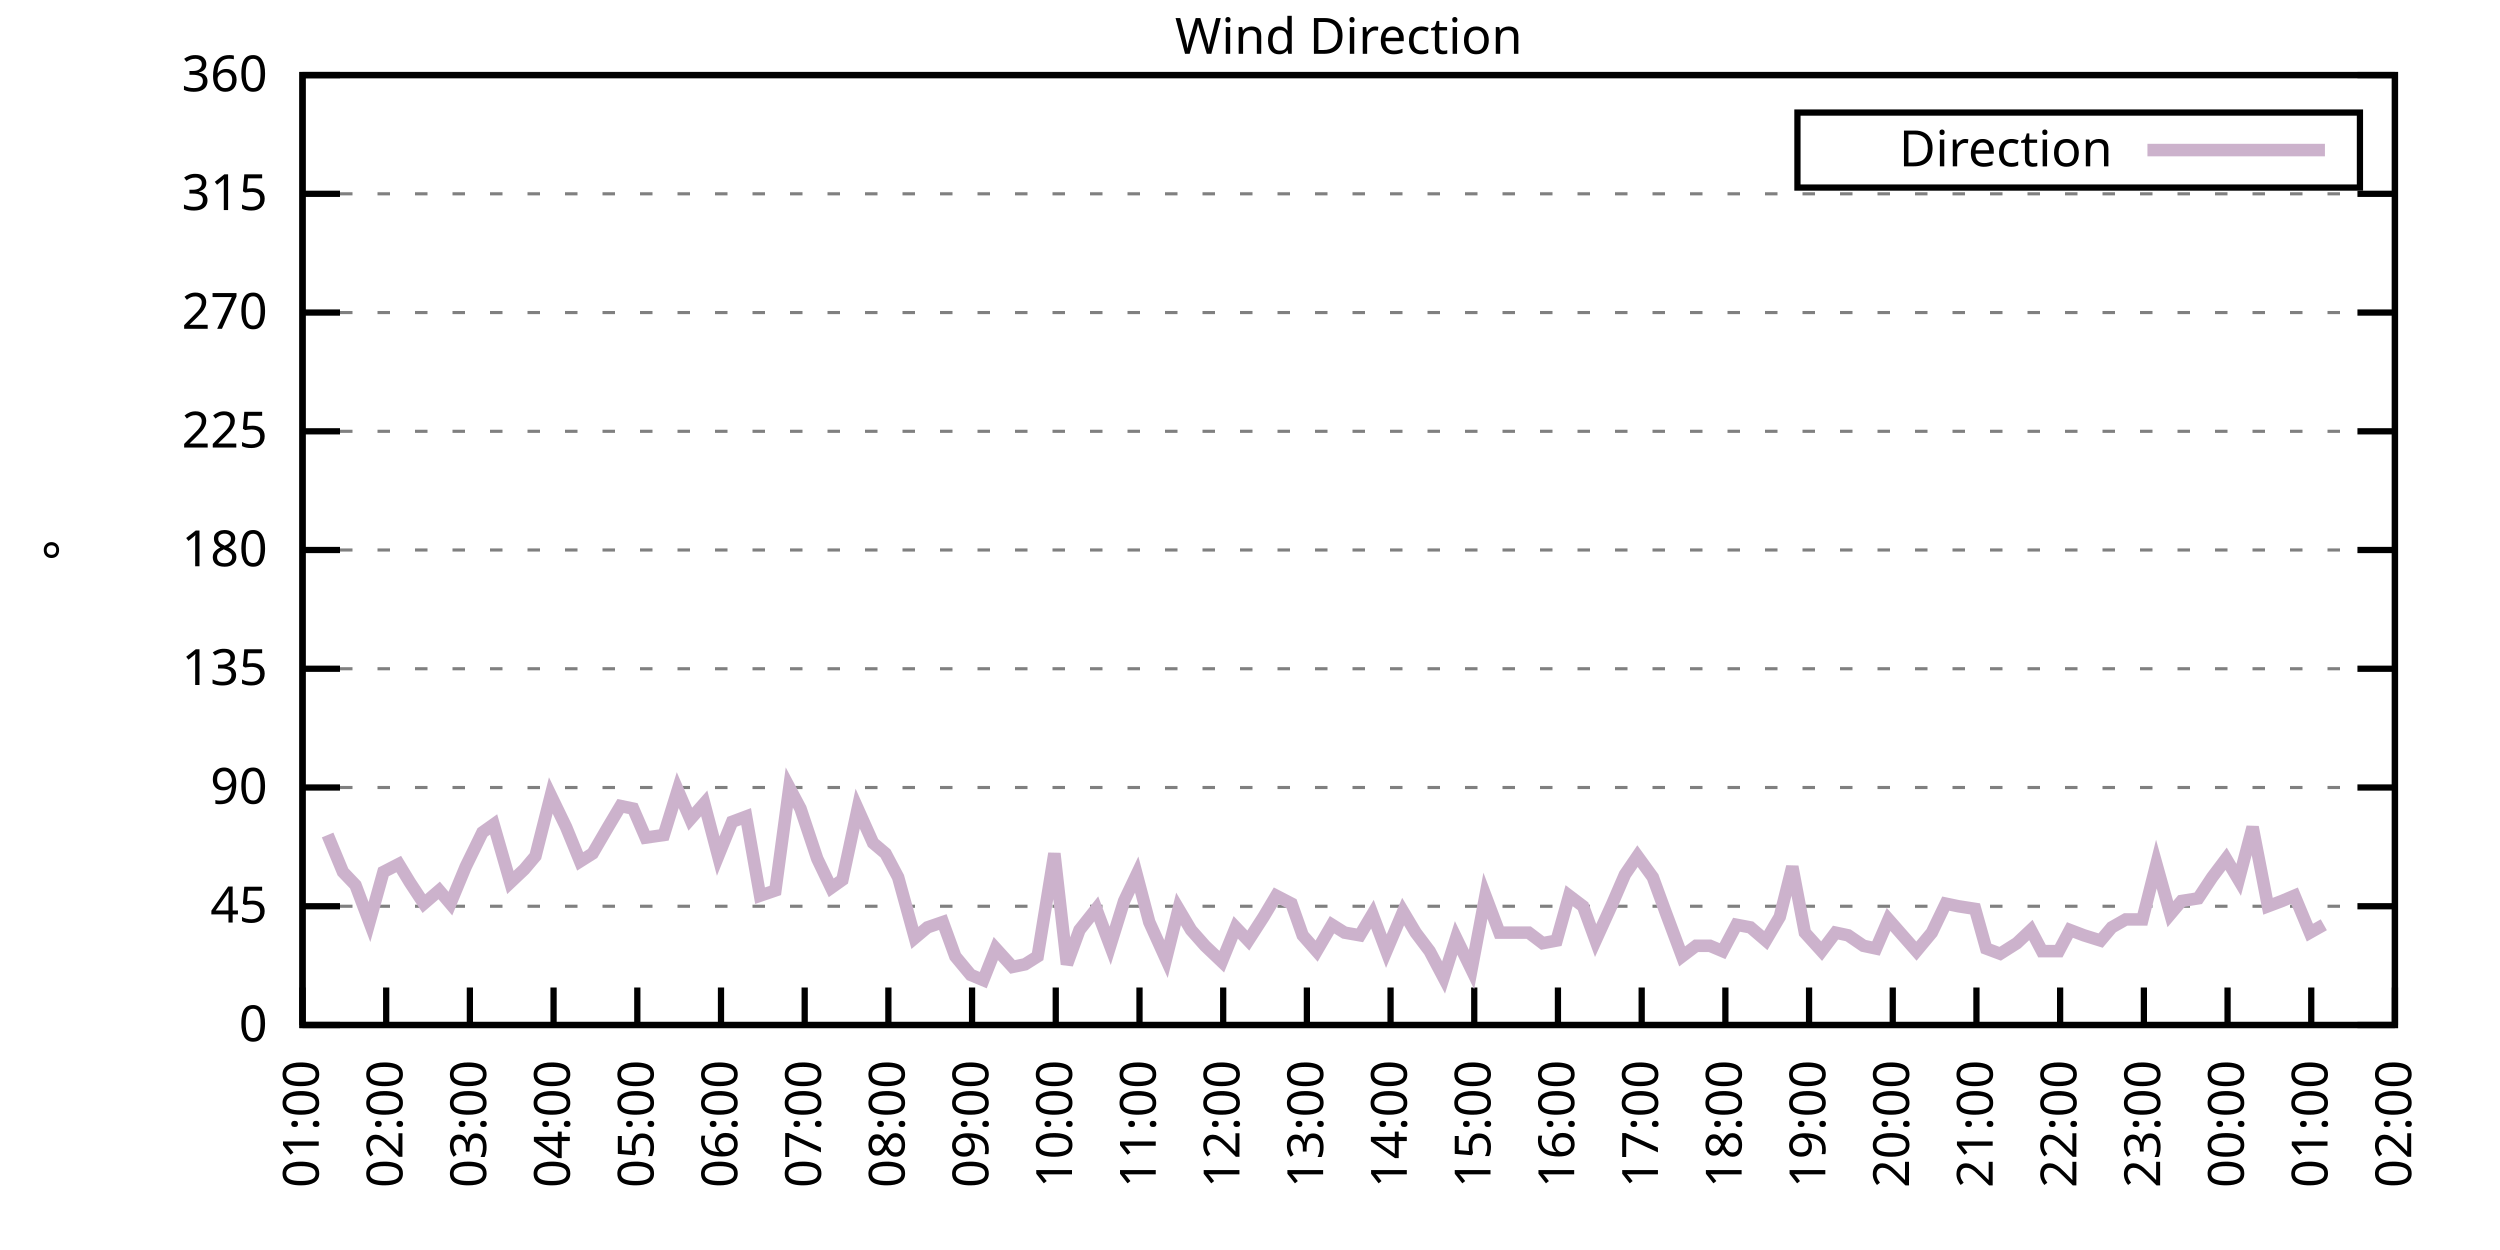
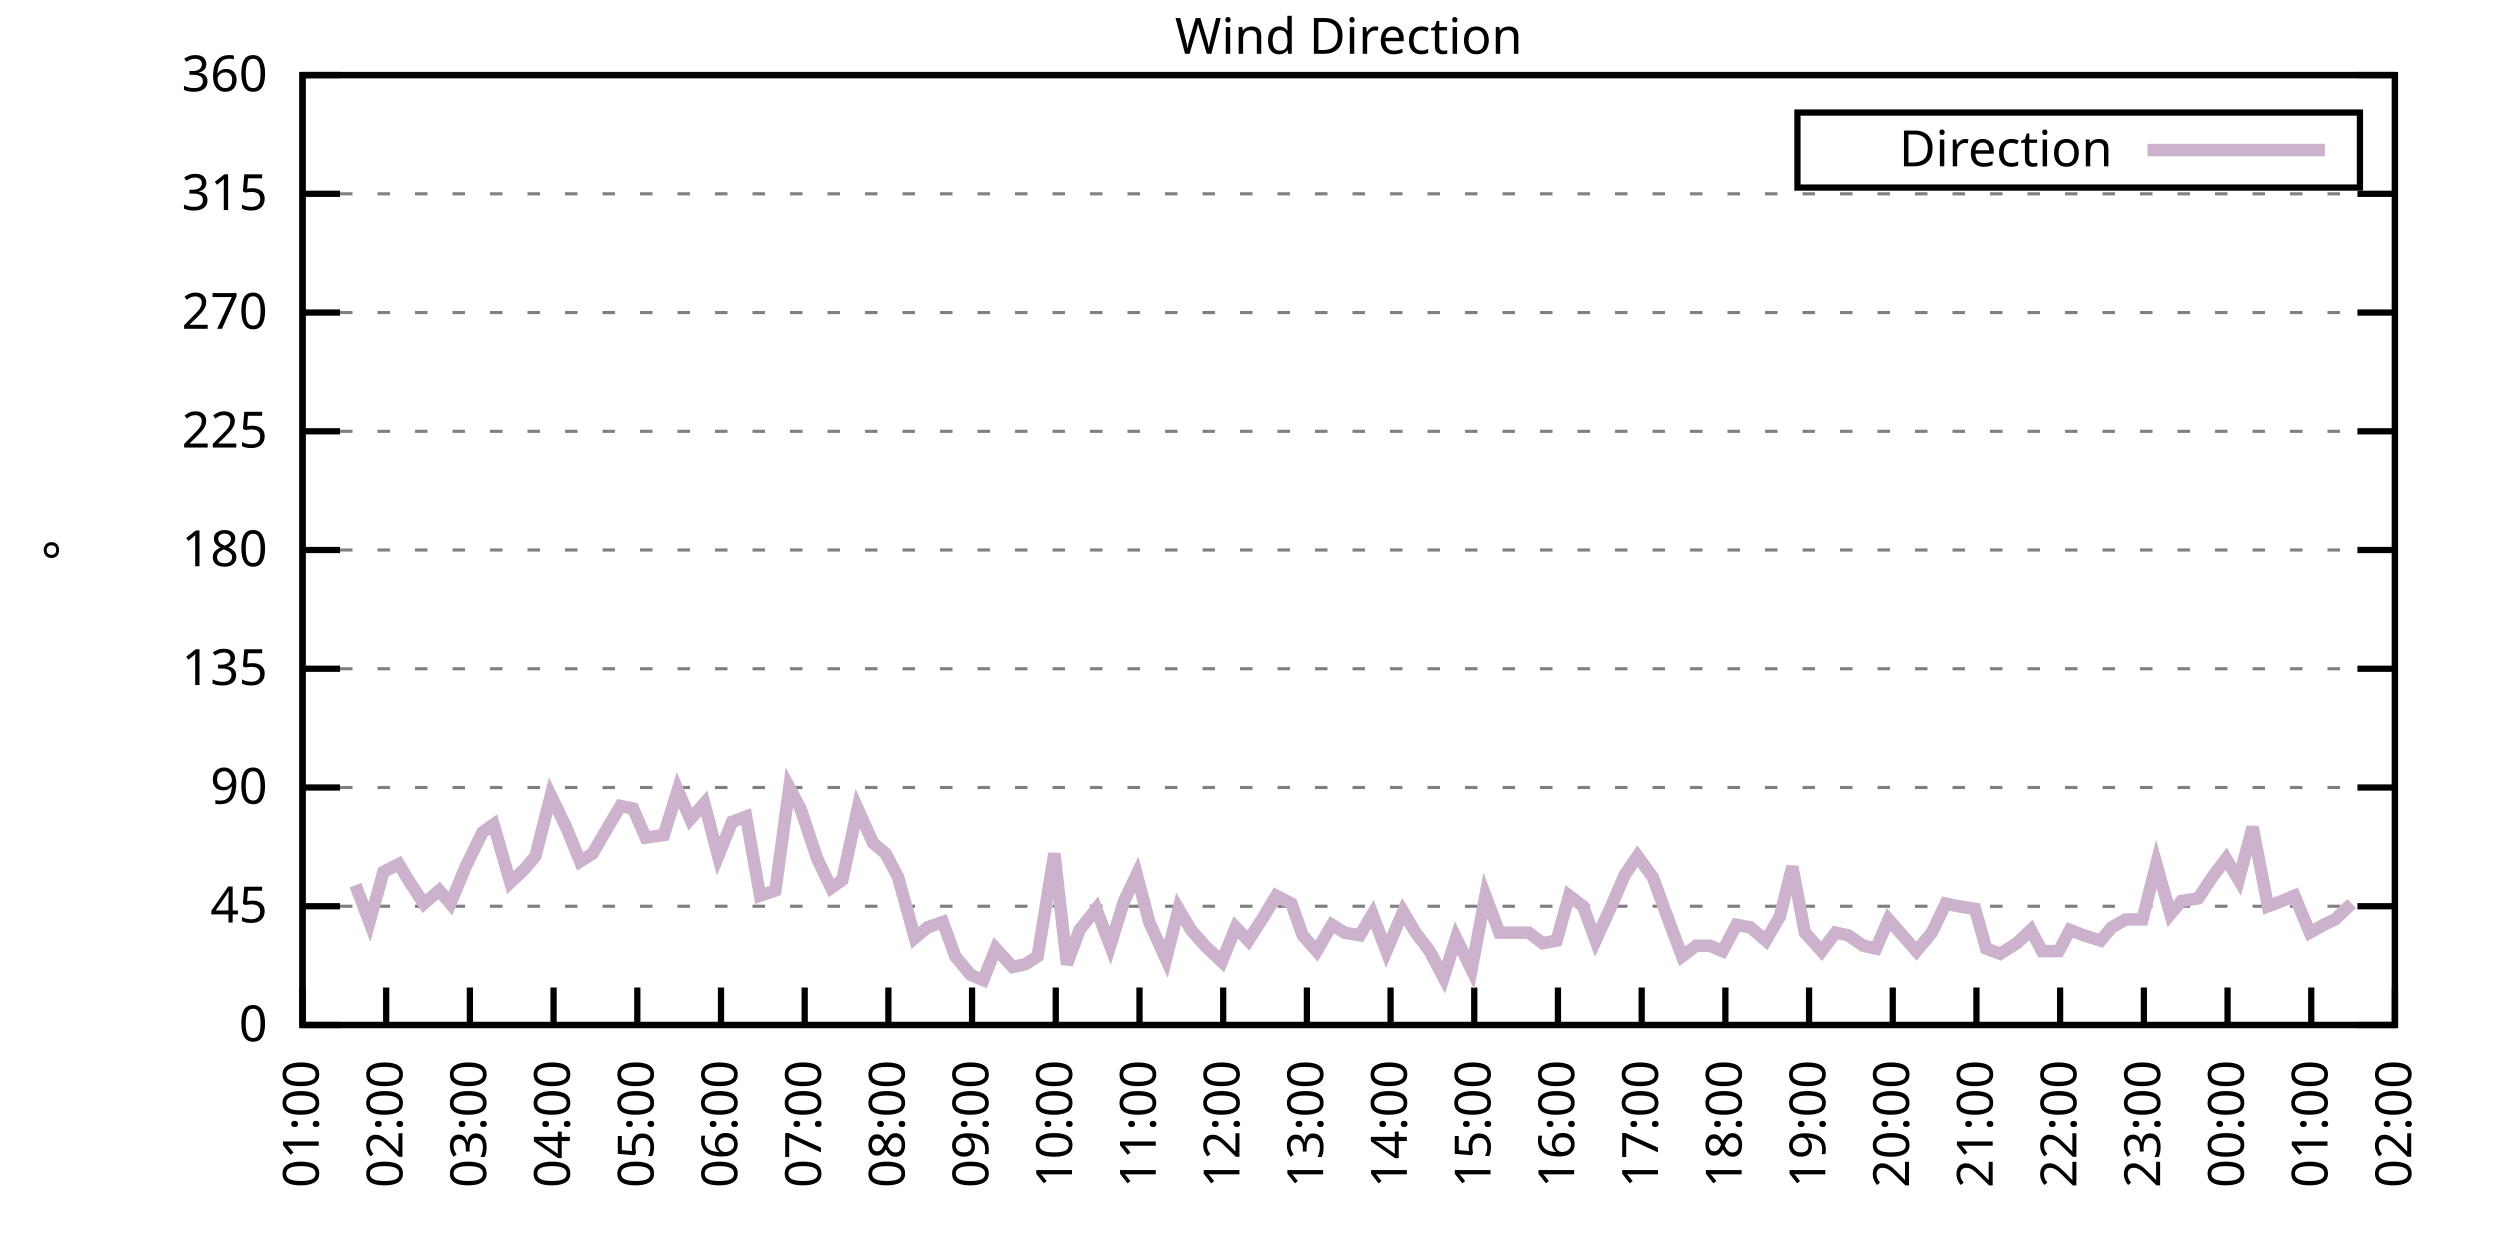
<svg xmlns="http://www.w3.org/2000/svg" xmlns:xlink="http://www.w3.org/1999/xlink" width="400" height="200" viewBox="0 0 400 200">
  <g id="gnuplot_canvas">
    <rect x="0" y="0" width="400" height="200" fill="none" />
    <defs>
      <circle id="gpDot" r="0.5" stroke-width="0.5" stroke="currentColor" />
      <path id="gpPt0" stroke-width="0.333" stroke="currentColor" d="M-1,0 h2 M0,-1 v2" />
      <path id="gpPt1" stroke-width="0.333" stroke="currentColor" d="M-1,-1 L1,1 M1,-1 L-1,1" />
      <path id="gpPt2" stroke-width="0.333" stroke="currentColor" d="M-1,0 L1,0 M0,-1 L0,1 M-1,-1 L1,1 M-1,1 L1,-1" />
      <rect id="gpPt3" stroke-width="0.333" stroke="currentColor" x="-1" y="-1" width="2" height="2" />
      <rect id="gpPt4" stroke-width="0.333" stroke="currentColor" fill="currentColor" x="-1" y="-1" width="2" height="2" />
      <circle id="gpPt5" stroke-width="0.333" stroke="currentColor" cx="0" cy="0" r="1" />
      <use xlink:href="#gpPt5" id="gpPt6" fill="currentColor" stroke="none" />
      <path id="gpPt7" stroke-width="0.333" stroke="currentColor" d="M0,-1.33 L-1.33,0.67 L1.33,0.67 z" />
      <use xlink:href="#gpPt7" id="gpPt8" fill="currentColor" stroke="none" />
      <use xlink:href="#gpPt7" id="gpPt9" stroke="currentColor" transform="rotate(180)" />
      <use xlink:href="#gpPt9" id="gpPt10" fill="currentColor" stroke="none" />
      <use xlink:href="#gpPt3" id="gpPt11" stroke="currentColor" transform="rotate(45)" />
      <use xlink:href="#gpPt11" id="gpPt12" fill="currentColor" stroke="none" />
      <path id="gpPt13" stroke-width="0.333" stroke="currentColor" d="M0,1.330 L1.265,0.411 L0.782,-1.067 L-0.782,-1.076 L-1.265,0.411 z" />
      <use xlink:href="#gpPt13" id="gpPt14" fill="currentColor" stroke="none" />
      <filter id="textbox" filterUnits="objectBoundingBox" x="0" y="0" height="1" width="1">
        <feFlood flood-color="white" flood-opacity="1" result="bgnd" />
        <feComposite in="SourceGraphic" in2="bgnd" operator="atop" />
      </filter>
      <filter id="greybox" filterUnits="objectBoundingBox" x="0" y="0" height="1" width="1">
        <feFlood flood-color="lightgrey" flood-opacity="1" result="grey" />
        <feComposite in="SourceGraphic" in2="grey" operator="atop" />
      </filter>
    </defs>
    <g fill="none" color="white" stroke="currentColor" stroke-width="1.00" stroke-linecap="butt" stroke-linejoin="miter">
</g>
    <g fill="none" color="black" stroke="currentColor" stroke-width="1.00" stroke-linecap="butt" stroke-linejoin="miter">
      <g stroke="none" shape-rendering="crispEdges">
        <polygon fill="rgb(255, 255, 255)" points="48.40,164.00 383.18,164.00 383.18,12.02 48.40,12.02 " />
      </g>
    </g>
    <g fill="none" color="black" stroke="currentColor" stroke-width="1.00" stroke-linecap="butt" stroke-linejoin="miter">
</g>
    <g fill="none" color="black" stroke="black" stroke-width="0.50" stroke-linecap="butt" stroke-linejoin="miter">
</g>
    <g fill="none" color="gray" stroke="currentColor" stroke-width="0.50" stroke-linecap="butt" stroke-linejoin="miter">
      <path stroke="gray" stroke-dasharray="2,4" class="gridline" d="M48.40,164.00 L383.19,164.00  " />
    </g>
    <g fill="none" color="gray" stroke="gray" stroke-width="1.00" stroke-linecap="butt" stroke-linejoin="miter">
</g>
    <g fill="none" color="black" stroke="currentColor" stroke-width="1.00" stroke-linecap="butt" stroke-linejoin="miter">
      <path stroke="black" d="M48.40,164.00 L54.40,164.00 M383.19,164.00 L377.19,164.00  " />
      <g transform="translate(42.80,166.60)" stroke="none" fill="black" font-family="Sans" font-size="8.00" text-anchor="end">
        <text>
          <tspan font-family="Sans"> 0</tspan>
        </text>
      </g>
    </g>
    <g fill="none" color="black" stroke="currentColor" stroke-width="1.00" stroke-linecap="butt" stroke-linejoin="miter">
</g>
    <g fill="none" color="black" stroke="black" stroke-width="0.50" stroke-linecap="butt" stroke-linejoin="miter">
</g>
    <g fill="none" color="gray" stroke="currentColor" stroke-width="0.50" stroke-linecap="butt" stroke-linejoin="miter">
      <path stroke="gray" stroke-dasharray="2,4" class="gridline" d="M48.40,145.00 L383.19,145.00  " />
    </g>
    <g fill="none" color="gray" stroke="gray" stroke-width="1.00" stroke-linecap="butt" stroke-linejoin="miter">
</g>
    <g fill="none" color="black" stroke="currentColor" stroke-width="1.00" stroke-linecap="butt" stroke-linejoin="miter">
      <path stroke="black" d="M48.40,145.00 L54.40,145.00 M383.19,145.00 L377.19,145.00  " />
      <g transform="translate(42.80,147.60)" stroke="none" fill="black" font-family="Sans" font-size="8.00" text-anchor="end">
        <text>
          <tspan font-family="Sans"> 45</tspan>
        </text>
      </g>
    </g>
    <g fill="none" color="black" stroke="currentColor" stroke-width="1.00" stroke-linecap="butt" stroke-linejoin="miter">
</g>
    <g fill="none" color="black" stroke="black" stroke-width="0.50" stroke-linecap="butt" stroke-linejoin="miter">
</g>
    <g fill="none" color="gray" stroke="currentColor" stroke-width="0.50" stroke-linecap="butt" stroke-linejoin="miter">
      <path stroke="gray" stroke-dasharray="2,4" class="gridline" d="M48.40,126.00 L383.19,126.00  " />
    </g>
    <g fill="none" color="gray" stroke="gray" stroke-width="1.00" stroke-linecap="butt" stroke-linejoin="miter">
</g>
    <g fill="none" color="black" stroke="currentColor" stroke-width="1.00" stroke-linecap="butt" stroke-linejoin="miter">
      <path stroke="black" d="M48.40,126.00 L54.40,126.00 M383.19,126.00 L377.19,126.00  " />
      <g transform="translate(42.80,128.60)" stroke="none" fill="black" font-family="Sans" font-size="8.00" text-anchor="end">
        <text>
          <tspan font-family="Sans"> 90</tspan>
        </text>
      </g>
    </g>
    <g fill="none" color="black" stroke="currentColor" stroke-width="1.00" stroke-linecap="butt" stroke-linejoin="miter">
</g>
    <g fill="none" color="black" stroke="black" stroke-width="0.50" stroke-linecap="butt" stroke-linejoin="miter">
</g>
    <g fill="none" color="gray" stroke="currentColor" stroke-width="0.50" stroke-linecap="butt" stroke-linejoin="miter">
      <path stroke="gray" stroke-dasharray="2,4" class="gridline" d="M48.40,107.00 L383.19,107.00  " />
    </g>
    <g fill="none" color="gray" stroke="gray" stroke-width="1.00" stroke-linecap="butt" stroke-linejoin="miter">
</g>
    <g fill="none" color="black" stroke="currentColor" stroke-width="1.00" stroke-linecap="butt" stroke-linejoin="miter">
      <path stroke="black" d="M48.40,107.00 L54.40,107.00 M383.19,107.00 L377.19,107.00  " />
      <g transform="translate(42.80,109.60)" stroke="none" fill="black" font-family="Sans" font-size="8.00" text-anchor="end">
        <text>
          <tspan font-family="Sans"> 135</tspan>
        </text>
      </g>
    </g>
    <g fill="none" color="black" stroke="currentColor" stroke-width="1.00" stroke-linecap="butt" stroke-linejoin="miter">
</g>
    <g fill="none" color="black" stroke="black" stroke-width="0.50" stroke-linecap="butt" stroke-linejoin="miter">
</g>
    <g fill="none" color="gray" stroke="currentColor" stroke-width="0.50" stroke-linecap="butt" stroke-linejoin="miter">
      <path stroke="gray" stroke-dasharray="2,4" class="gridline" d="M48.40,88.00 L383.19,88.00  " />
    </g>
    <g fill="none" color="gray" stroke="gray" stroke-width="1.00" stroke-linecap="butt" stroke-linejoin="miter">
</g>
    <g fill="none" color="black" stroke="currentColor" stroke-width="1.00" stroke-linecap="butt" stroke-linejoin="miter">
      <path stroke="black" d="M48.40,88.00 L54.40,88.00 M383.19,88.00 L377.19,88.00  " />
      <g transform="translate(42.80,90.60)" stroke="none" fill="black" font-family="Sans" font-size="8.00" text-anchor="end">
        <text>
          <tspan font-family="Sans"> 180</tspan>
        </text>
      </g>
    </g>
    <g fill="none" color="black" stroke="currentColor" stroke-width="1.00" stroke-linecap="butt" stroke-linejoin="miter">
</g>
    <g fill="none" color="black" stroke="black" stroke-width="0.50" stroke-linecap="butt" stroke-linejoin="miter">
</g>
    <g fill="none" color="gray" stroke="currentColor" stroke-width="0.50" stroke-linecap="butt" stroke-linejoin="miter">
      <path stroke="gray" stroke-dasharray="2,4" class="gridline" d="M48.40,69.01 L383.19,69.01  " />
    </g>
    <g fill="none" color="gray" stroke="gray" stroke-width="1.00" stroke-linecap="butt" stroke-linejoin="miter">
</g>
    <g fill="none" color="black" stroke="currentColor" stroke-width="1.00" stroke-linecap="butt" stroke-linejoin="miter">
      <path stroke="black" d="M48.40,69.01 L54.40,69.01 M383.19,69.01 L377.19,69.01  " />
      <g transform="translate(42.80,71.61)" stroke="none" fill="black" font-family="Sans" font-size="8.00" text-anchor="end">
        <text>
          <tspan font-family="Sans"> 225</tspan>
        </text>
      </g>
    </g>
    <g fill="none" color="black" stroke="currentColor" stroke-width="1.00" stroke-linecap="butt" stroke-linejoin="miter">
</g>
    <g fill="none" color="black" stroke="black" stroke-width="0.50" stroke-linecap="butt" stroke-linejoin="miter">
</g>
    <g fill="none" color="gray" stroke="currentColor" stroke-width="0.50" stroke-linecap="butt" stroke-linejoin="miter">
      <path stroke="gray" stroke-dasharray="2,4" class="gridline" d="M48.40,50.01 L383.19,50.01  " />
    </g>
    <g fill="none" color="gray" stroke="gray" stroke-width="1.00" stroke-linecap="butt" stroke-linejoin="miter">
</g>
    <g fill="none" color="black" stroke="currentColor" stroke-width="1.00" stroke-linecap="butt" stroke-linejoin="miter">
      <path stroke="black" d="M48.40,50.01 L54.40,50.01 M383.19,50.01 L377.19,50.01  " />
      <g transform="translate(42.80,52.61)" stroke="none" fill="black" font-family="Sans" font-size="8.00" text-anchor="end">
        <text>
          <tspan font-family="Sans"> 270</tspan>
        </text>
      </g>
    </g>
    <g fill="none" color="black" stroke="currentColor" stroke-width="1.00" stroke-linecap="butt" stroke-linejoin="miter">
</g>
    <g fill="none" color="black" stroke="black" stroke-width="0.50" stroke-linecap="butt" stroke-linejoin="miter">
</g>
    <g fill="none" color="gray" stroke="currentColor" stroke-width="0.50" stroke-linecap="butt" stroke-linejoin="miter">
      <path stroke="gray" stroke-dasharray="2,4" class="gridline" d="M48.40,31.01 L383.19,31.01  " />
    </g>
    <g fill="none" color="gray" stroke="gray" stroke-width="1.00" stroke-linecap="butt" stroke-linejoin="miter">
</g>
    <g fill="none" color="black" stroke="currentColor" stroke-width="1.00" stroke-linecap="butt" stroke-linejoin="miter">
      <path stroke="black" d="M48.40,31.01 L54.40,31.01 M383.19,31.01 L377.19,31.01  " />
      <g transform="translate(42.80,33.61)" stroke="none" fill="black" font-family="Sans" font-size="8.00" text-anchor="end">
        <text>
          <tspan font-family="Sans"> 315</tspan>
        </text>
      </g>
    </g>
    <g fill="none" color="black" stroke="currentColor" stroke-width="1.00" stroke-linecap="butt" stroke-linejoin="miter">
</g>
    <g fill="none" color="black" stroke="black" stroke-width="0.50" stroke-linecap="butt" stroke-linejoin="miter">
</g>
    <g fill="none" color="gray" stroke="currentColor" stroke-width="0.50" stroke-linecap="butt" stroke-linejoin="miter">
      <path stroke="gray" stroke-dasharray="2,4" class="gridline" d="M48.40,12.01 L383.19,12.01  " />
    </g>
    <g fill="none" color="gray" stroke="gray" stroke-width="1.00" stroke-linecap="butt" stroke-linejoin="miter">
</g>
    <g fill="none" color="black" stroke="currentColor" stroke-width="1.00" stroke-linecap="butt" stroke-linejoin="miter">
      <path stroke="black" d="M48.40,12.01 L54.40,12.01 M383.19,12.01 L377.19,12.01  " />
      <g transform="translate(42.80,14.61)" stroke="none" fill="black" font-family="Sans" font-size="8.00" text-anchor="end">
        <text>
          <tspan font-family="Sans"> 360</tspan>
        </text>
      </g>
    </g>
    <g fill="none" color="black" stroke="currentColor" stroke-width="1.00" stroke-linecap="butt" stroke-linejoin="miter">
      <path stroke="black" d="M48.40,164.00 L48.40,158.00  " />
      <g transform="translate(51.00,169.60) rotate(270.00)" stroke="none" fill="black" font-family="Sans" font-size="8.00" text-anchor="end">
        <text>
          <tspan font-family="Sans">01:00</tspan>
        </text>
      </g>
    </g>
    <g fill="none" color="black" stroke="currentColor" stroke-width="1.00" stroke-linecap="butt" stroke-linejoin="miter">
      <path stroke="black" d="M61.79,164.00 L61.79,158.00  " />
      <g transform="translate(64.39,169.60) rotate(270.00)" stroke="none" fill="black" font-family="Sans" font-size="8.00" text-anchor="end">
        <text>
          <tspan font-family="Sans">02:00</tspan>
        </text>
      </g>
    </g>
    <g fill="none" color="black" stroke="currentColor" stroke-width="1.00" stroke-linecap="butt" stroke-linejoin="miter">
      <path stroke="black" d="M75.18,164.00 L75.18,158.00  " />
      <g transform="translate(77.78,169.60) rotate(270.00)" stroke="none" fill="black" font-family="Sans" font-size="8.00" text-anchor="end">
        <text>
          <tspan font-family="Sans">03:00</tspan>
        </text>
      </g>
    </g>
    <g fill="none" color="black" stroke="currentColor" stroke-width="1.00" stroke-linecap="butt" stroke-linejoin="miter">
      <path stroke="black" d="M88.57,164.00 L88.57,158.00  " />
      <g transform="translate(91.17,169.60) rotate(270.00)" stroke="none" fill="black" font-family="Sans" font-size="8.00" text-anchor="end">
        <text>
          <tspan font-family="Sans">04:00</tspan>
        </text>
      </g>
    </g>
    <g fill="none" color="black" stroke="currentColor" stroke-width="1.00" stroke-linecap="butt" stroke-linejoin="miter">
      <path stroke="black" d="M101.97,164.00 L101.97,158.00  " />
      <g transform="translate(104.57,169.60) rotate(270.00)" stroke="none" fill="black" font-family="Sans" font-size="8.00" text-anchor="end">
        <text>
          <tspan font-family="Sans">05:00</tspan>
        </text>
      </g>
    </g>
    <g fill="none" color="black" stroke="currentColor" stroke-width="1.00" stroke-linecap="butt" stroke-linejoin="miter">
      <path stroke="black" d="M115.36,164.00 L115.36,158.00  " />
      <g transform="translate(117.96,169.60) rotate(270.00)" stroke="none" fill="black" font-family="Sans" font-size="8.00" text-anchor="end">
        <text>
          <tspan font-family="Sans">06:00</tspan>
        </text>
      </g>
    </g>
    <g fill="none" color="black" stroke="currentColor" stroke-width="1.00" stroke-linecap="butt" stroke-linejoin="miter">
      <path stroke="black" d="M128.75,164.00 L128.75,158.00  " />
      <g transform="translate(131.35,169.60) rotate(270.00)" stroke="none" fill="black" font-family="Sans" font-size="8.00" text-anchor="end">
        <text>
          <tspan font-family="Sans">07:00</tspan>
        </text>
      </g>
    </g>
    <g fill="none" color="black" stroke="currentColor" stroke-width="1.00" stroke-linecap="butt" stroke-linejoin="miter">
      <path stroke="black" d="M142.14,164.00 L142.14,158.00  " />
      <g transform="translate(144.74,169.60) rotate(270.00)" stroke="none" fill="black" font-family="Sans" font-size="8.00" text-anchor="end">
        <text>
          <tspan font-family="Sans">08:00</tspan>
        </text>
      </g>
    </g>
    <g fill="none" color="black" stroke="currentColor" stroke-width="1.00" stroke-linecap="butt" stroke-linejoin="miter">
      <path stroke="black" d="M155.53,164.00 L155.53,158.00  " />
      <g transform="translate(158.13,169.60) rotate(270.00)" stroke="none" fill="black" font-family="Sans" font-size="8.00" text-anchor="end">
        <text>
          <tspan font-family="Sans">09:00</tspan>
        </text>
      </g>
    </g>
    <g fill="none" color="black" stroke="currentColor" stroke-width="1.00" stroke-linecap="butt" stroke-linejoin="miter">
      <path stroke="black" d="M168.92,164.00 L168.92,158.00  " />
      <g transform="translate(171.52,169.60) rotate(270.00)" stroke="none" fill="black" font-family="Sans" font-size="8.00" text-anchor="end">
        <text>
          <tspan font-family="Sans">10:00</tspan>
        </text>
      </g>
    </g>
    <g fill="none" color="black" stroke="currentColor" stroke-width="1.00" stroke-linecap="butt" stroke-linejoin="miter">
      <path stroke="black" d="M182.32,164.00 L182.32,158.00  " />
      <g transform="translate(184.92,169.60) rotate(270.00)" stroke="none" fill="black" font-family="Sans" font-size="8.00" text-anchor="end">
        <text>
          <tspan font-family="Sans">11:00</tspan>
        </text>
      </g>
    </g>
    <g fill="none" color="black" stroke="currentColor" stroke-width="1.00" stroke-linecap="butt" stroke-linejoin="miter">
      <path stroke="black" d="M195.71,164.00 L195.71,158.00  " />
      <g transform="translate(198.31,169.60) rotate(270.00)" stroke="none" fill="black" font-family="Sans" font-size="8.00" text-anchor="end">
        <text>
          <tspan font-family="Sans">12:00</tspan>
        </text>
      </g>
    </g>
    <g fill="none" color="black" stroke="currentColor" stroke-width="1.00" stroke-linecap="butt" stroke-linejoin="miter">
      <path stroke="black" d="M209.10,164.00 L209.10,158.00  " />
      <g transform="translate(211.70,169.60) rotate(270.00)" stroke="none" fill="black" font-family="Sans" font-size="8.00" text-anchor="end">
        <text>
          <tspan font-family="Sans">13:00</tspan>
        </text>
      </g>
    </g>
    <g fill="none" color="black" stroke="currentColor" stroke-width="1.00" stroke-linecap="butt" stroke-linejoin="miter">
      <path stroke="black" d="M222.49,164.00 L222.49,158.00  " />
      <g transform="translate(225.09,169.60) rotate(270.00)" stroke="none" fill="black" font-family="Sans" font-size="8.00" text-anchor="end">
        <text>
          <tspan font-family="Sans">14:00</tspan>
        </text>
      </g>
    </g>
    <g fill="none" color="black" stroke="currentColor" stroke-width="1.00" stroke-linecap="butt" stroke-linejoin="miter">
      <path stroke="black" d="M235.88,164.00 L235.88,158.00  " />
      <g transform="translate(238.48,169.60) rotate(270.00)" stroke="none" fill="black" font-family="Sans" font-size="8.00" text-anchor="end">
        <text>
          <tspan font-family="Sans">15:00</tspan>
        </text>
      </g>
    </g>
    <g fill="none" color="black" stroke="currentColor" stroke-width="1.00" stroke-linecap="butt" stroke-linejoin="miter">
      <path stroke="black" d="M249.27,164.00 L249.27,158.00  " />
      <g transform="translate(251.87,169.60) rotate(270.00)" stroke="none" fill="black" font-family="Sans" font-size="8.00" text-anchor="end">
        <text>
          <tspan font-family="Sans">16:00</tspan>
        </text>
      </g>
    </g>
    <g fill="none" color="black" stroke="currentColor" stroke-width="1.00" stroke-linecap="butt" stroke-linejoin="miter">
      <path stroke="black" d="M262.67,164.00 L262.67,158.00  " />
      <g transform="translate(265.27,169.60) rotate(270.00)" stroke="none" fill="black" font-family="Sans" font-size="8.00" text-anchor="end">
        <text>
          <tspan font-family="Sans">17:00</tspan>
        </text>
      </g>
    </g>
    <g fill="none" color="black" stroke="currentColor" stroke-width="1.00" stroke-linecap="butt" stroke-linejoin="miter">
      <path stroke="black" d="M276.06,164.00 L276.06,158.00  " />
      <g transform="translate(278.66,169.60) rotate(270.00)" stroke="none" fill="black" font-family="Sans" font-size="8.00" text-anchor="end">
        <text>
          <tspan font-family="Sans">18:00</tspan>
        </text>
      </g>
    </g>
    <g fill="none" color="black" stroke="currentColor" stroke-width="1.00" stroke-linecap="butt" stroke-linejoin="miter">
      <path stroke="black" d="M289.45,164.00 L289.45,158.00  " />
      <g transform="translate(292.05,169.60) rotate(270.00)" stroke="none" fill="black" font-family="Sans" font-size="8.00" text-anchor="end">
        <text>
          <tspan font-family="Sans">19:00</tspan>
        </text>
      </g>
    </g>
    <g fill="none" color="black" stroke="currentColor" stroke-width="1.00" stroke-linecap="butt" stroke-linejoin="miter">
      <path stroke="black" d="M302.84,164.00 L302.84,158.00  " />
      <g transform="translate(305.44,169.60) rotate(270.00)" stroke="none" fill="black" font-family="Sans" font-size="8.00" text-anchor="end">
        <text>
          <tspan font-family="Sans">20:00</tspan>
        </text>
      </g>
    </g>
    <g fill="none" color="black" stroke="currentColor" stroke-width="1.00" stroke-linecap="butt" stroke-linejoin="miter">
      <path stroke="black" d="M316.23,164.00 L316.23,158.00  " />
      <g transform="translate(318.83,169.60) rotate(270.00)" stroke="none" fill="black" font-family="Sans" font-size="8.00" text-anchor="end">
        <text>
          <tspan font-family="Sans">21:00</tspan>
        </text>
      </g>
    </g>
    <g fill="none" color="black" stroke="currentColor" stroke-width="1.00" stroke-linecap="butt" stroke-linejoin="miter">
      <path stroke="black" d="M329.62,164.00 L329.62,158.00  " />
      <g transform="translate(332.22,169.60) rotate(270.00)" stroke="none" fill="black" font-family="Sans" font-size="8.00" text-anchor="end">
        <text>
          <tspan font-family="Sans">22:00</tspan>
        </text>
      </g>
    </g>
    <g fill="none" color="black" stroke="currentColor" stroke-width="1.00" stroke-linecap="butt" stroke-linejoin="miter">
      <path stroke="black" d="M343.02,164.00 L343.02,158.00  " />
      <g transform="translate(345.62,169.60) rotate(270.00)" stroke="none" fill="black" font-family="Sans" font-size="8.00" text-anchor="end">
        <text>
          <tspan font-family="Sans">23:00</tspan>
        </text>
      </g>
    </g>
    <g fill="none" color="black" stroke="currentColor" stroke-width="1.00" stroke-linecap="butt" stroke-linejoin="miter">
      <path stroke="black" d="M356.41,164.00 L356.41,158.00  " />
      <g transform="translate(359.01,169.60) rotate(270.00)" stroke="none" fill="black" font-family="Sans" font-size="8.00" text-anchor="end">
        <text>
          <tspan font-family="Sans">00:00</tspan>
        </text>
      </g>
    </g>
    <g fill="none" color="black" stroke="currentColor" stroke-width="1.00" stroke-linecap="butt" stroke-linejoin="miter">
      <path stroke="black" d="M369.80,164.00 L369.80,158.00  " />
      <g transform="translate(372.40,169.60) rotate(270.00)" stroke="none" fill="black" font-family="Sans" font-size="8.00" text-anchor="end">
        <text>
          <tspan font-family="Sans">01:00</tspan>
        </text>
      </g>
    </g>
    <g fill="none" color="black" stroke="currentColor" stroke-width="1.00" stroke-linecap="butt" stroke-linejoin="miter">
      <path stroke="black" d="M383.19,164.00 L383.19,158.00  " />
      <g transform="translate(385.79,169.60) rotate(270.00)" stroke="none" fill="black" font-family="Sans" font-size="8.00" text-anchor="end">
        <text>
          <tspan font-family="Sans">02:00</tspan>
        </text>
      </g>
    </g>
    <g fill="none" color="black" stroke="currentColor" stroke-width="1.00" stroke-linecap="butt" stroke-linejoin="miter">
</g>
    <g fill="none" color="black" stroke="currentColor" stroke-width="1.00" stroke-linecap="butt" stroke-linejoin="miter">
      <path stroke="black" d="M48.40,12.01 L48.40,164.00 L383.19,164.00 L383.19,12.01 L48.40,12.01 Z  " />
    </g>
    <g fill="none" color="black" stroke="currentColor" stroke-width="1.00" stroke-linecap="butt" stroke-linejoin="miter">
</g>
    <g fill="none" color="black" stroke="currentColor" stroke-width="1.00" stroke-linecap="butt" stroke-linejoin="miter">
      <path stroke="black" d="M287.59,30.01 L287.59,18.01 L377.59,18.01 L377.59,30.01 L287.59,30.01 Z  " />
    </g>
    <g id="Wind_direction_plot_1">
      <g fill="none" color="white" stroke="black" stroke-width="2.00" stroke-linecap="butt" stroke-linejoin="miter">
</g>
      <g fill="none" color="black" stroke="currentColor" stroke-width="2.00" stroke-linecap="butt" stroke-linejoin="miter">
        <g transform="translate(337.99,26.61)" stroke="none" fill="black" font-family="Sans" font-size="8.00" text-anchor="end">
          <text>
            <tspan font-family="Sans">Direction</tspan>
          </text>
        </g>
      </g>
      <g fill="none" color="black" stroke="currentColor" stroke-width="2.00" stroke-linecap="butt" stroke-linejoin="miter">
-         <path stroke="rgb(204, 178, 204)" d="M343.59,24.01 L371.99,24.01 M52.42,133.60 L54.87,139.51 L56.88,141.62 L59.11,147.53 L61.35,139.51 L63.80,138.25   L65.59,141.20 L67.82,144.58 L70.27,142.47 L72.06,144.58 L74.51,138.67 L77.19,133.18 L78.98,131.91 L81.66,141.20   L83.89,139.09 L85.67,136.98 L88.13,127.27 L90.58,132.34 L92.82,137.82 L94.82,136.56 L97.28,132.34 L99.29,128.96   L101.30,129.38 L103.31,134.02 L106.21,133.60 L108.44,126.42 L110.45,131.07 L112.68,128.54 L114.91,136.98 L117.14,131.49   L119.38,130.65 L121.61,143.31 L124.06,142.47 L126.29,126.00 L128.08,129.38 L130.76,137.40 L132.99,142.05 L134.78,140.78   L137.23,129.38 L139.69,134.87 L141.69,136.56 L143.70,140.36 L146.38,150.07 L148.39,148.38 L150.85,147.53 L152.85,153.02   L155.31,155.98 L157.32,156.82 L159.33,151.76 L162.01,154.71 L164.01,154.29 L166.02,153.02 L168.70,136.56 L170.71,154.29   L172.72,148.80 L175.40,145.42 L177.63,151.33 L179.86,144.16 L181.87,139.93 L183.88,147.53 L186.56,153.45 L188.57,145.42   L190.57,148.80 L192.81,151.33 L195.48,153.87 L197.72,148.38 L199.73,150.49 L202.18,146.69 L204.19,143.31 L206.64,144.58   L208.43,149.65 L210.66,152.18 L213.12,147.96 L215.13,149.22 L217.58,149.65 L219.59,146.27 L221.82,152.18 L224.50,145.85   L226.51,149.22 L228.74,152.18 L230.97,156.40 L232.98,150.07 L235.44,155.13 L237.67,143.31 L239.90,149.22 L241.91,149.22   L244.59,149.22 L246.82,150.91 L249.05,150.49 L251.06,143.31 L253.29,145.00 L255.30,150.49 L257.98,144.58 L259.99,139.93   L262.00,136.98 L264.45,140.36 L266.46,145.85 L269.14,153.02 L271.37,151.33 L273.60,151.33 L275.61,152.18 L277.84,147.96   L280.07,148.38 L282.53,150.49 L284.76,146.69 L286.77,138.67 L288.78,149.22 L291.46,152.18 L293.69,149.22 L295.70,149.65   L298.15,151.33 L300.16,151.76 L302.17,147.11 L304.40,149.65 L306.63,152.18 L309.09,149.22 L311.32,144.58 L313.33,145.00   L316.01,145.42 L317.79,151.76 L320.03,152.60 L322.70,150.91 L324.94,148.80 L326.72,152.18 L329.40,152.18 L331.19,148.80   L333.42,149.65 L336.10,150.49 L337.88,148.38 L340.11,147.11 L342.79,147.11 L345.02,138.25 L347.26,146.27 L349.04,144.16   L351.72,143.73 L353.95,140.36 L356.18,137.40 L358.19,140.78 L360.42,132.34 L362.88,145.00 L365.11,144.16 L367.12,143.31   L369.58,149.22 L371.81,147.96  " />
+         <path stroke="rgb(204, 178, 204)" d="M343.59,24.01 L371.99,24.01 M56.88,141.62 L59.11,147.53 L61.35,139.51 L63.80,138.25 L65.59,141.20 L67.82,144.58   L70.27,142.47 L72.06,144.58 L74.51,138.67 L77.19,133.18 L78.98,131.91 L81.66,141.20 L83.89,139.09 L85.67,136.98   L88.13,127.27 L90.58,132.34 L92.82,137.82 L94.82,136.56 L97.28,132.34 L99.29,128.96 L101.30,129.38 L103.31,134.02   L106.21,133.60 L108.44,126.42 L110.45,131.07 L112.68,128.54 L114.91,136.98 L117.14,131.49 L119.38,130.65 L121.61,143.31   L124.06,142.47 L126.29,126.00 L128.08,129.38 L130.76,137.40 L132.99,142.05 L134.78,140.78 L137.23,129.38 L139.69,134.87   L141.69,136.56 L143.70,140.36 L146.38,150.07 L148.39,148.38 L150.85,147.53 L152.85,153.02 L155.31,155.98 L157.32,156.82   L159.33,151.76 L162.01,154.71 L164.01,154.29 L166.02,153.02 L168.70,136.56 L170.71,154.29 L172.72,148.80 L175.40,145.42   L177.63,151.33 L179.86,144.16 L181.87,139.93 L183.88,147.53 L186.56,153.45 L188.57,145.42 L190.57,148.80 L192.81,151.33   L195.48,153.87 L197.72,148.38 L199.73,150.49 L202.18,146.69 L204.19,143.31 L206.64,144.58 L208.43,149.65 L210.66,152.18   L213.12,147.96 L215.13,149.22 L217.58,149.65 L219.59,146.27 L221.82,152.18 L224.50,145.85 L226.51,149.22 L228.74,152.18   L230.97,156.40 L232.98,150.07 L235.44,155.13 L237.67,143.31 L239.90,149.22 L241.91,149.22 L244.59,149.22 L246.82,150.91   L249.05,150.49 L251.06,143.31 L253.29,145.00 L255.30,150.49 L257.98,144.58 L259.99,139.93 L262.00,136.98 L264.45,140.36   L266.46,145.85 L269.14,153.02 L271.37,151.33 L273.60,151.33 L275.61,152.18 L277.84,147.96 L280.07,148.38 L282.53,150.49   L284.76,146.69 L286.77,138.67 L288.78,149.22 L291.46,152.18 L293.69,149.22 L295.70,149.65 L298.15,151.33 L300.16,151.76   L302.17,147.11 L304.40,149.65 L306.63,152.18 L309.09,149.22 L311.32,144.58 L313.33,145.00 L316.01,145.42 L317.79,151.76   L320.03,152.60 L322.70,150.91 L324.94,148.80 L326.72,152.18 L329.40,152.18 L331.19,148.80 L333.42,149.65 L336.10,150.49   L337.88,148.38 L340.11,147.11 L342.79,147.11 L345.02,138.25 L347.26,146.27 L349.04,144.16 L351.72,143.73 L353.95,140.36   L356.18,137.40 L358.19,140.78 L360.42,132.34 L362.88,145.00 L365.11,144.16 L367.12,143.31 L369.58,149.22 L371.81,147.96   L373.59,147.11 L376.27,144.58  " />
      </g>
    </g>
    <g fill="none" color="black" stroke="currentColor" stroke-width="2.00" stroke-linecap="butt" stroke-linejoin="miter">
</g>
    <g fill="none" color="black" stroke="black" stroke-width="1.00" stroke-linecap="butt" stroke-linejoin="miter">
</g>
    <g fill="none" color="black" stroke="currentColor" stroke-width="1.00" stroke-linecap="butt" stroke-linejoin="miter">
      <path stroke="black" d="M48.40,12.01 L48.40,164.00 L383.19,164.00 L383.19,12.01 L48.40,12.01 Z  " />
      <g transform="translate(12.80,88.01) rotate(270.00)" stroke="none" fill="black" font-family="Sans" font-size="8.00" text-anchor="middle">
        <text>
          <tspan font-family="Sans">°</tspan>
        </text>
      </g>
    </g>
    <g fill="none" color="black" stroke="currentColor" stroke-width="1.00" stroke-linecap="butt" stroke-linejoin="miter">
</g>
    <g fill="none" color="black" stroke="currentColor" stroke-width="1.00" stroke-linecap="butt" stroke-linejoin="miter">
      <g transform="translate(215.79,8.61)" stroke="none" fill="black" font-family="Sans" font-size="8.00" text-anchor="middle">
        <text>
          <tspan font-family="Sans">Wind Direction</tspan>
        </text>
      </g>
    </g>
    <g fill="none" color="black" stroke="currentColor" stroke-width="1.00" stroke-linecap="butt" stroke-linejoin="miter">
</g>
  </g>
</svg>
